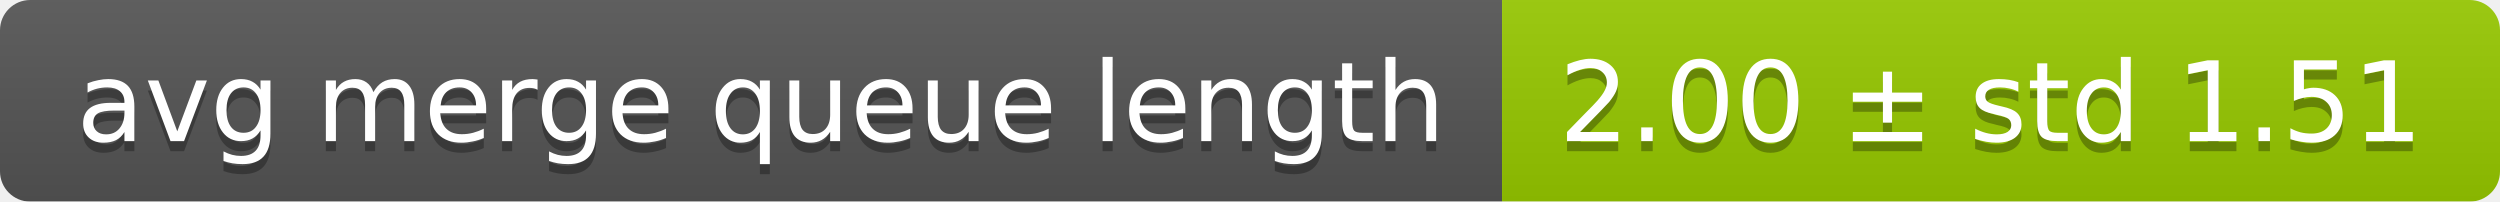
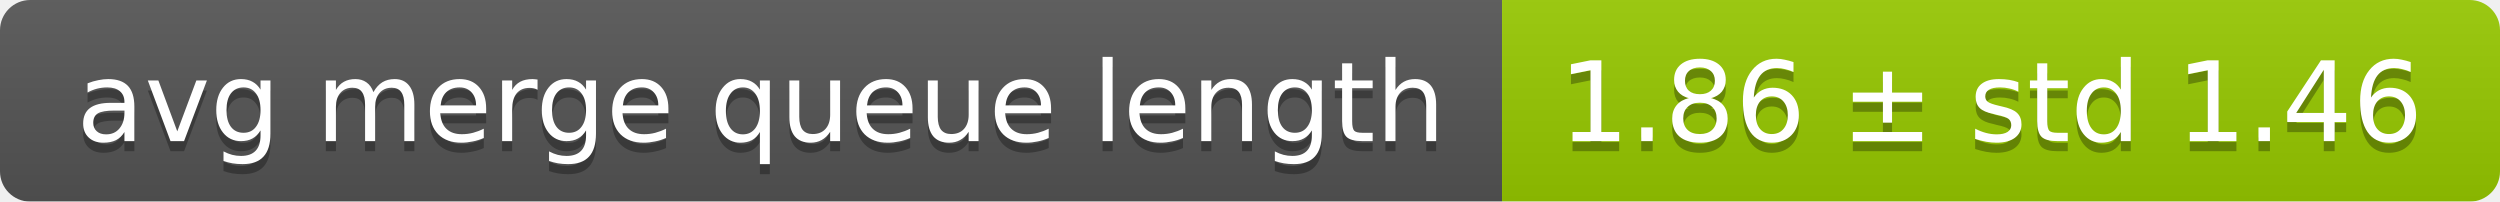
<svg xmlns="http://www.w3.org/2000/svg" width="248" height="20">
  <linearGradient id="smooth" x2="0" y2="100%">
    <stop offset="0" stop-color="#bbb" stop-opacity=".1" />
    <stop offset="1" stop-opacity=".1" />
  </linearGradient>
  <mask id="round">
    <rect width="248" height="20" rx="3" fill="#fff" />
  </mask>
  <g mask="url(#round)">
    <rect width="149" height="20" fill="#555" />
    <rect x="149" width="99" height="20" fill="#97ca00" />
    <rect width="248" height="20" fill="url(#smooth)" />
  </g>
  <g fill="#fff" text-anchor="middle" font-family="DejaVu Sans,Verdana,Geneva,sans-serif" font-size="11">
    <text x="75.5" y="15" fill="#010101" fill-opacity=".3">avg merge queue length</text>
    <text x="75.5" y="14">avg merge queue length</text>
-     <text x="197.5" y="15" fill="#010101" fill-opacity=".3">2.00 ± std 1.51</text>
-     <text x="197.5" y="14">2.00 ± std 1.51</text>
+     <text x="197.5" y="15" fill="#010101" fill-opacity=".3">1.86 ± std 1.46</text>
+     <text x="197.5" y="14">1.86 ± std 1.46</text>
  </g>
</svg>
